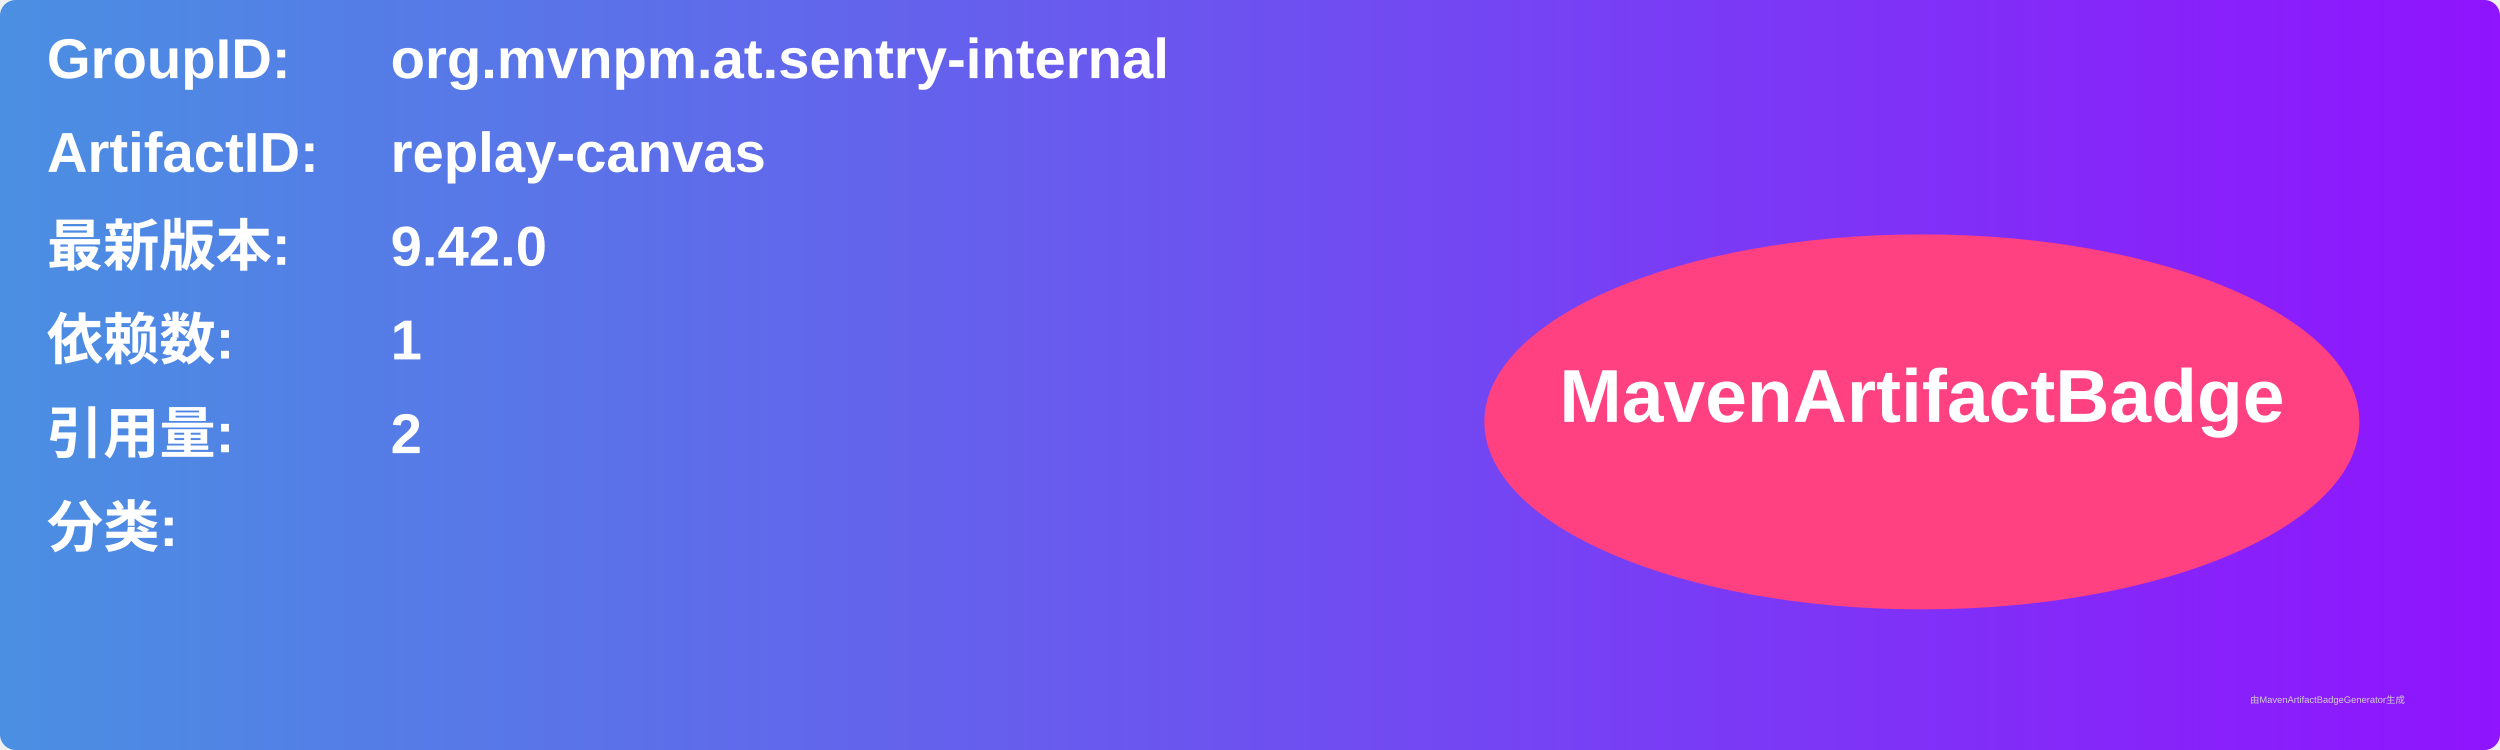
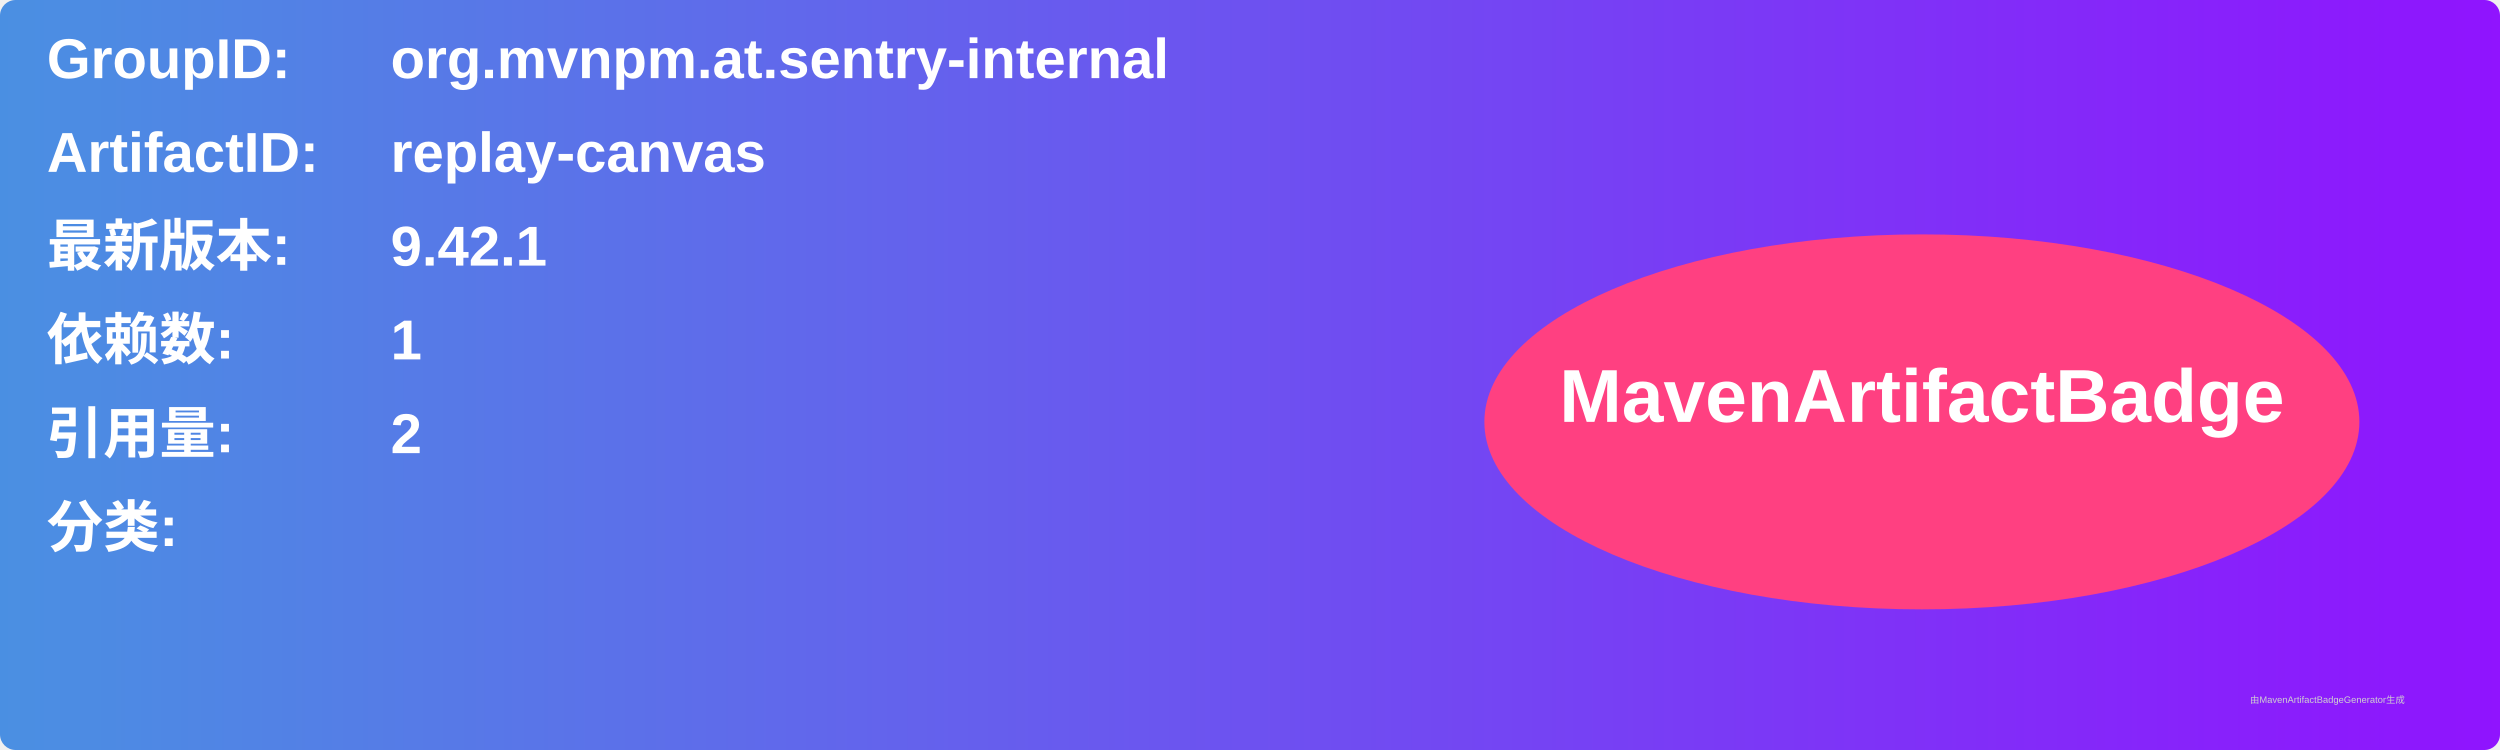
<svg xmlns="http://www.w3.org/2000/svg" width="800" height="240" viewBox="0 0 800 240">
  <linearGradient id="grad" x1="0%" y1="0%" x2="100%" y2="0%">
    <stop offset="0%" stop-color="#4a90e2" />
    <stop offset="100%" stop-color="#9013fe" />
  </linearGradient>
  <rect width="100%" height="100%" rx="5" ry="5" fill="url(#grad)" />
  <g transform="translate(15, 15)">
    <text x="0" y="10" font-family="Arial" font-size="18" fill="white" font-weight="bold" width="260">GroupID:</text>
    <text x="110" y="10" font-family="Arial" font-size="18" fill="white" font-weight="bold" width="460">org.mvnpm.at.sentry-internal</text>
    <text x="0" y="40" font-family="Arial" font-size="18" fill="white" font-weight="bold" width="260">ArtifactID:</text>
    <text x="110" y="40" font-family="Arial" font-size="18" fill="white" font-weight="bold" width="460">replay-canvas</text>
    <text x="0" y="70" font-family="Arial" font-size="18" fill="white" font-weight="bold">最新版本:</text>
    <text x="110" y="70" font-family="Arial" font-size="18" fill="white" font-weight="bold">
-       <tspan font-weight="bold">9.42.0</tspan>
+       <tspan font-weight="bold">9.42.1</tspan>
    </text>
    <text x="0" y="100" font-family="Arial" font-size="18" fill="white" font-weight="bold">依赖数: </text>
    <text x="110" y="100" font-family="Arial" font-size="18" fill="white">
      <tspan font-weight="bold">1</tspan>
    </text>
    <text x="0" y="130" font-family="Arial" font-size="18" fill="white" font-weight="bold">引用量: </text>
    <text x="110" y="130" font-family="Arial" font-size="18" fill="white">
      <tspan font-weight="bold">2</tspan>
    </text>
    <text x="0" y="160" font-family="Arial" font-size="18" fill="white" font-weight="bold">分类:</text>
    <text x="10" y="190" font-family="Arial" font-size="10" fill="white">
      <tspan font-weight="bold" />
    </text>
    <ellipse cx="600" cy="120" rx="140" ry="60" fill="#ff4081" />
    <text x="600" y="120" text-anchor="middle" font-family="Arial" font-size="24" fill="white" font-weight="bold">MavenArtifactBadge</text>
  </g>
  <text x="720" y="225" font-family="Arial" font-size="3" fill="#d0d0d0">由MavenArtifactBadgeGenerator生成</text>
</svg>
